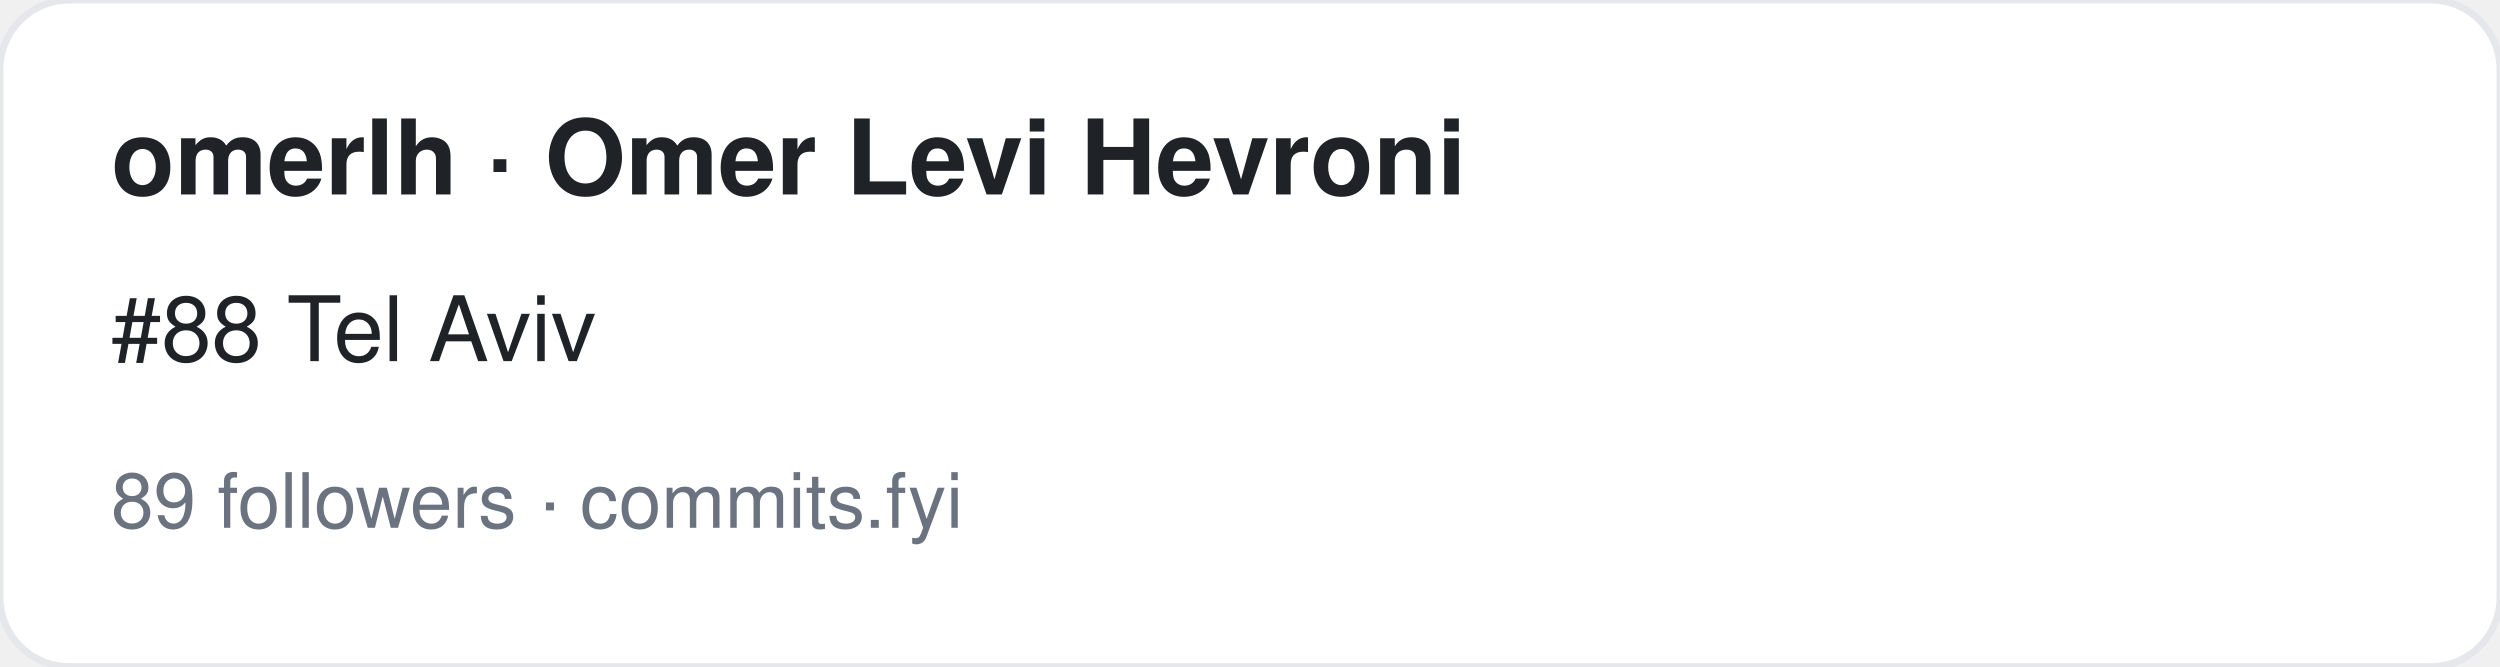
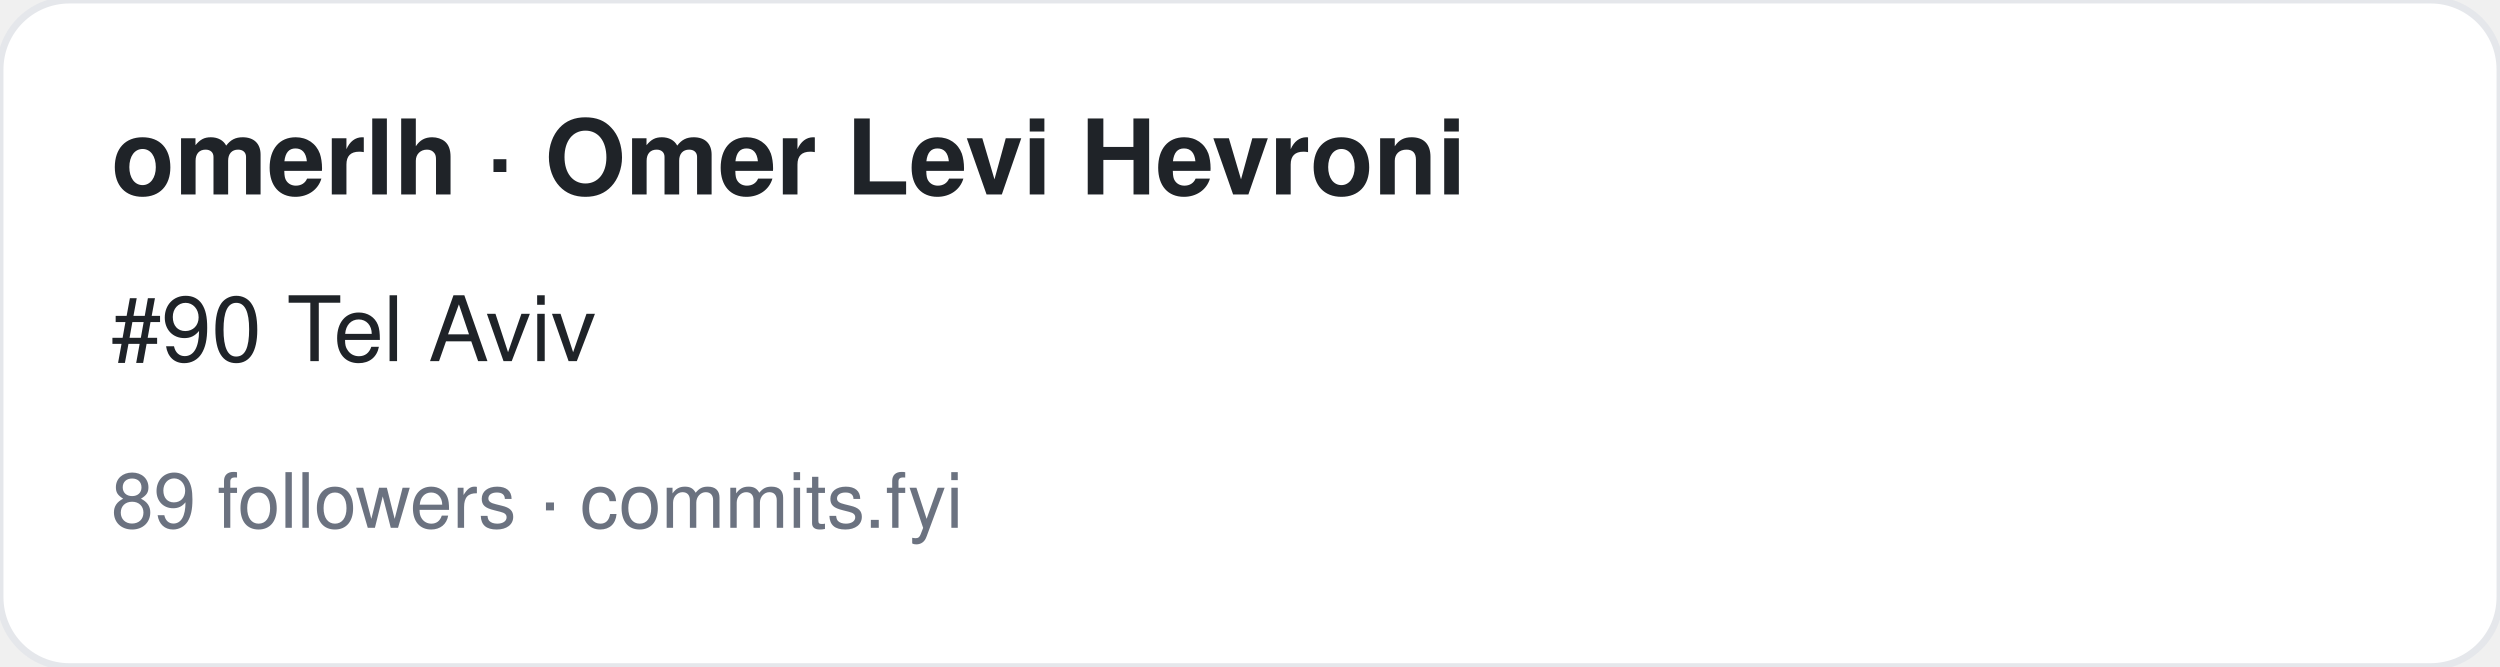
<svg xmlns="http://www.w3.org/2000/svg" width="360" height="96" viewBox="0 0 360 96" font-family="-apple-system,BlinkMacSystemFont,Segoe UI,Helvetica,Arial,sans-serif">
  <rect width="360" height="96" rx="10" fill="#ffffff" stroke="#e5e7eb" />
  <text x="16" y="28" font-size="15" font-weight="700" fill="#1f2328">omerlh · Omer Levi Hevroni</text>
-   <text x="16" y="52" font-size="13" fill="#1f2328">#88 Tel Aviv</text>
+   <text x="16" y="52" font-size="13" fill="#1f2328">#90 Tel Aviv</text>
  <text x="16" y="76" font-size="11" fill="#6b7280">89 followers · commits.fyi</text>
</svg>
